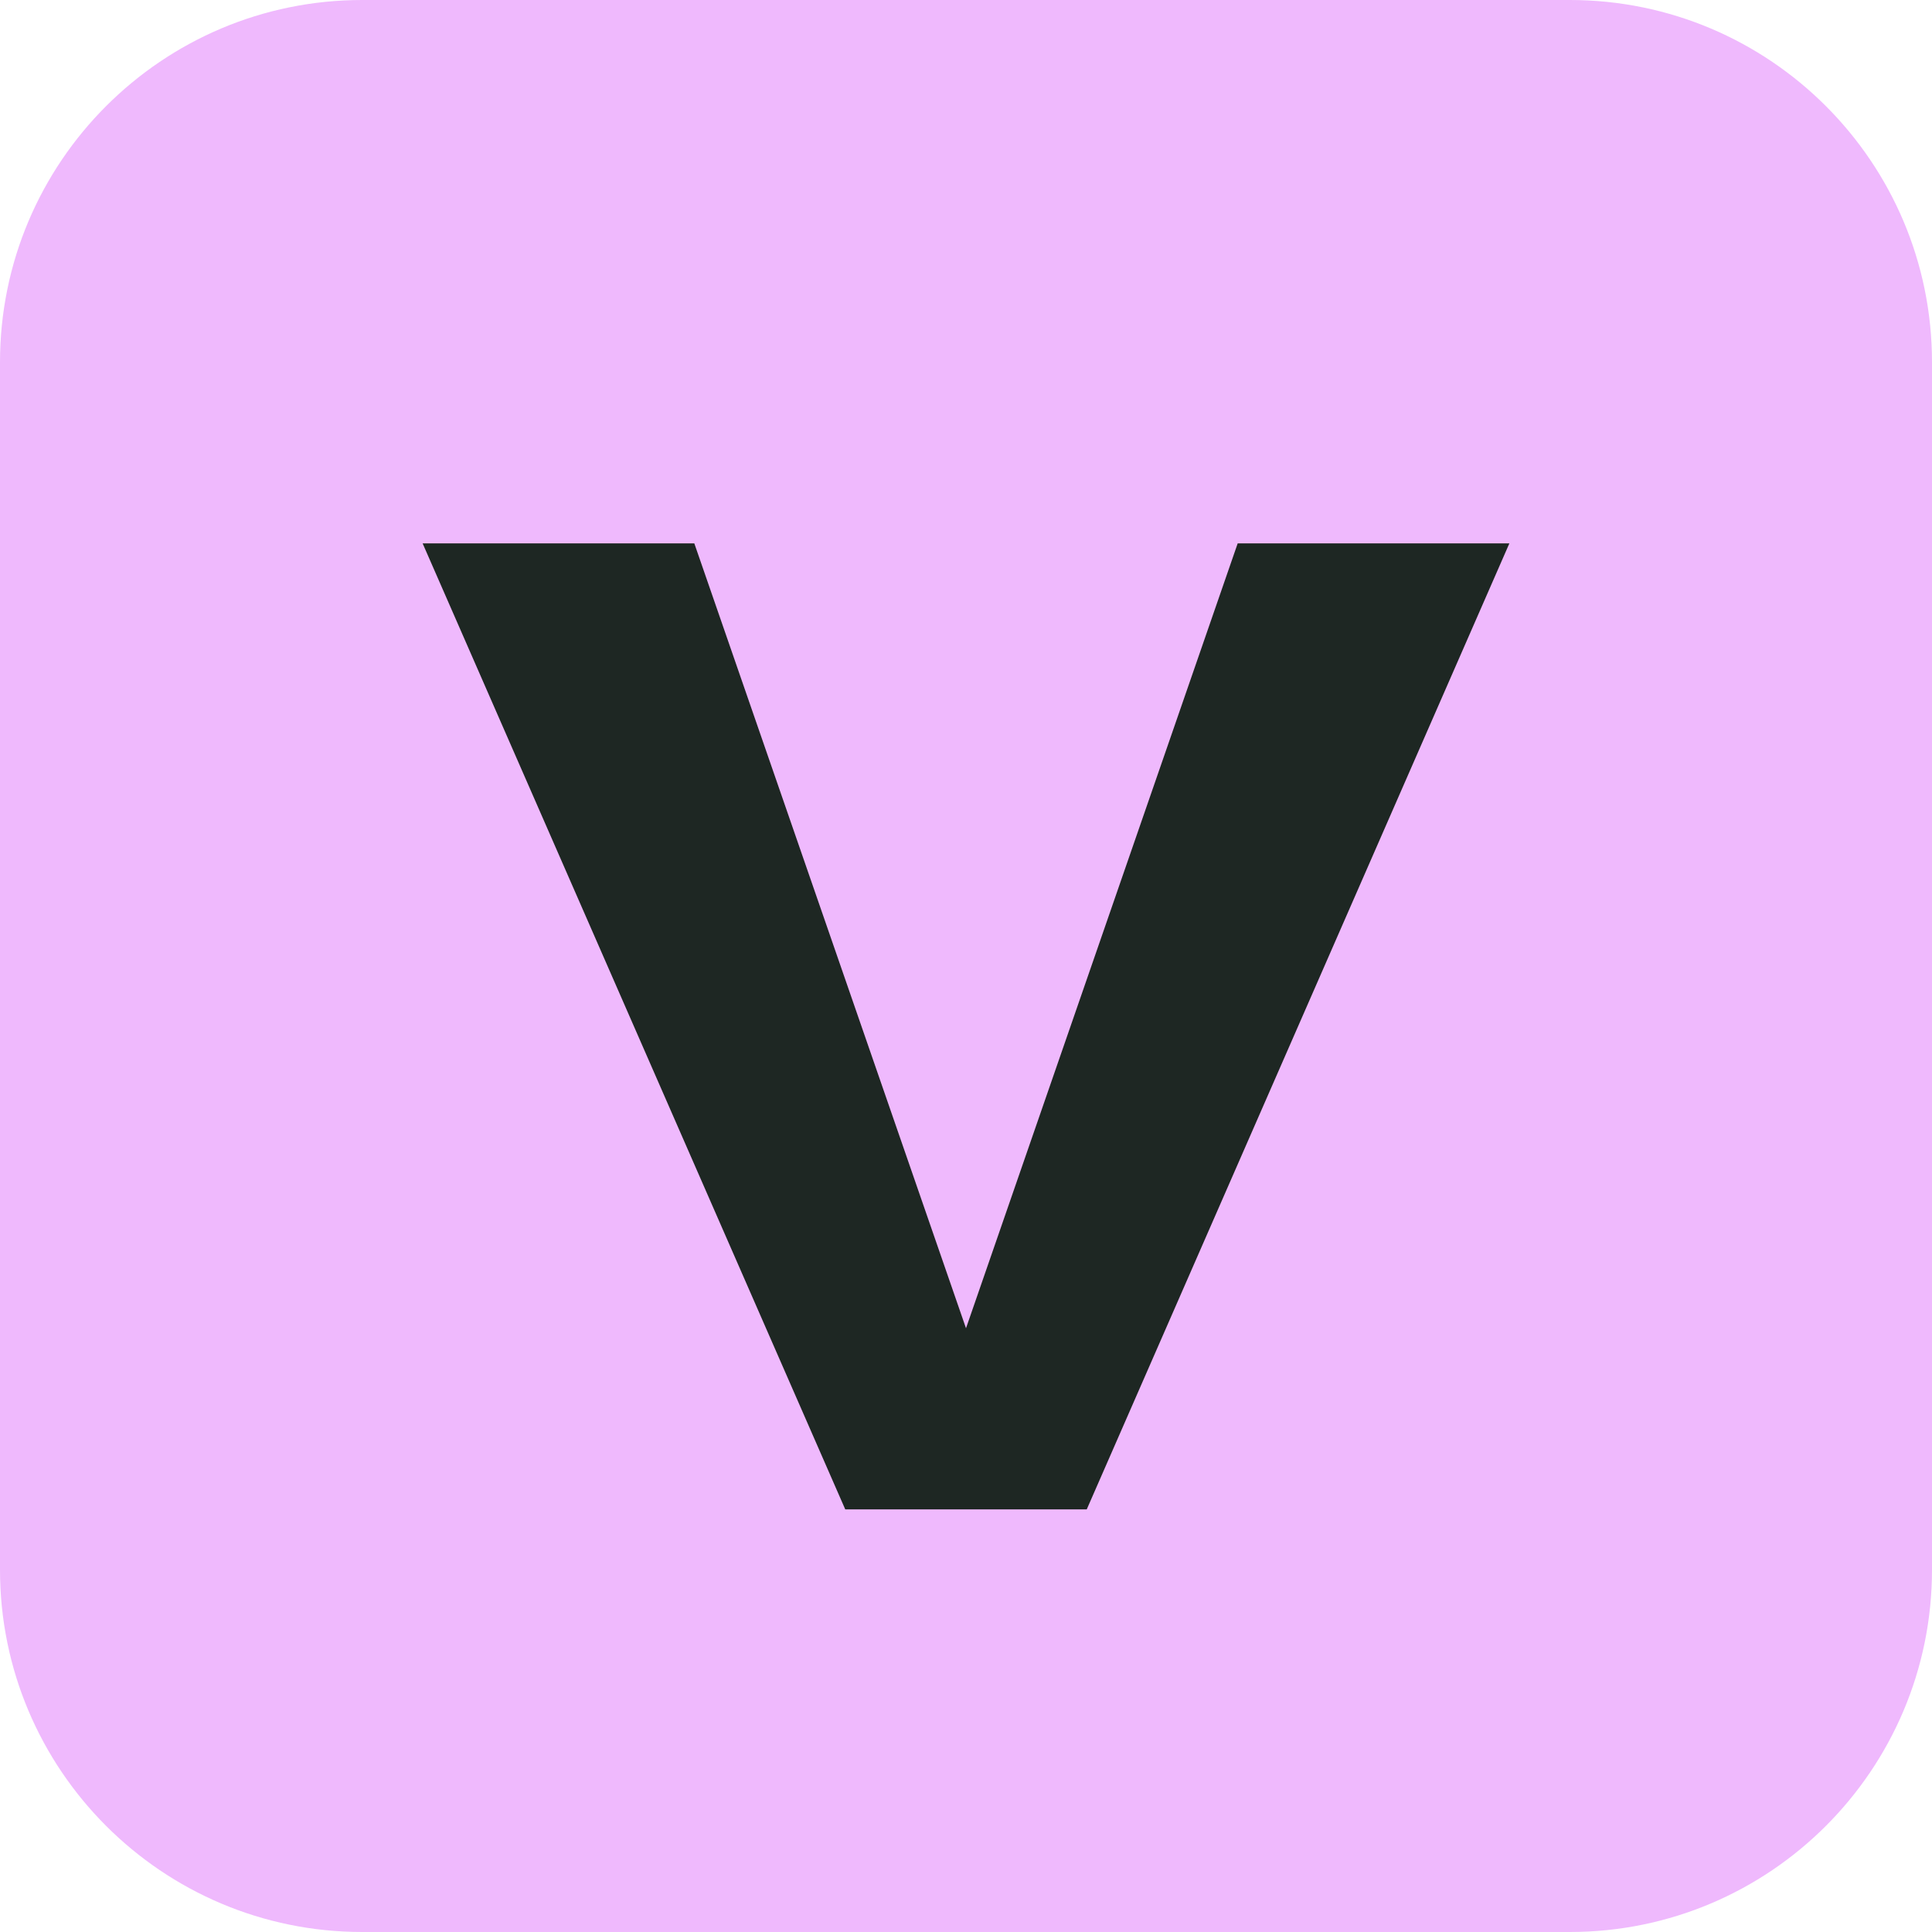
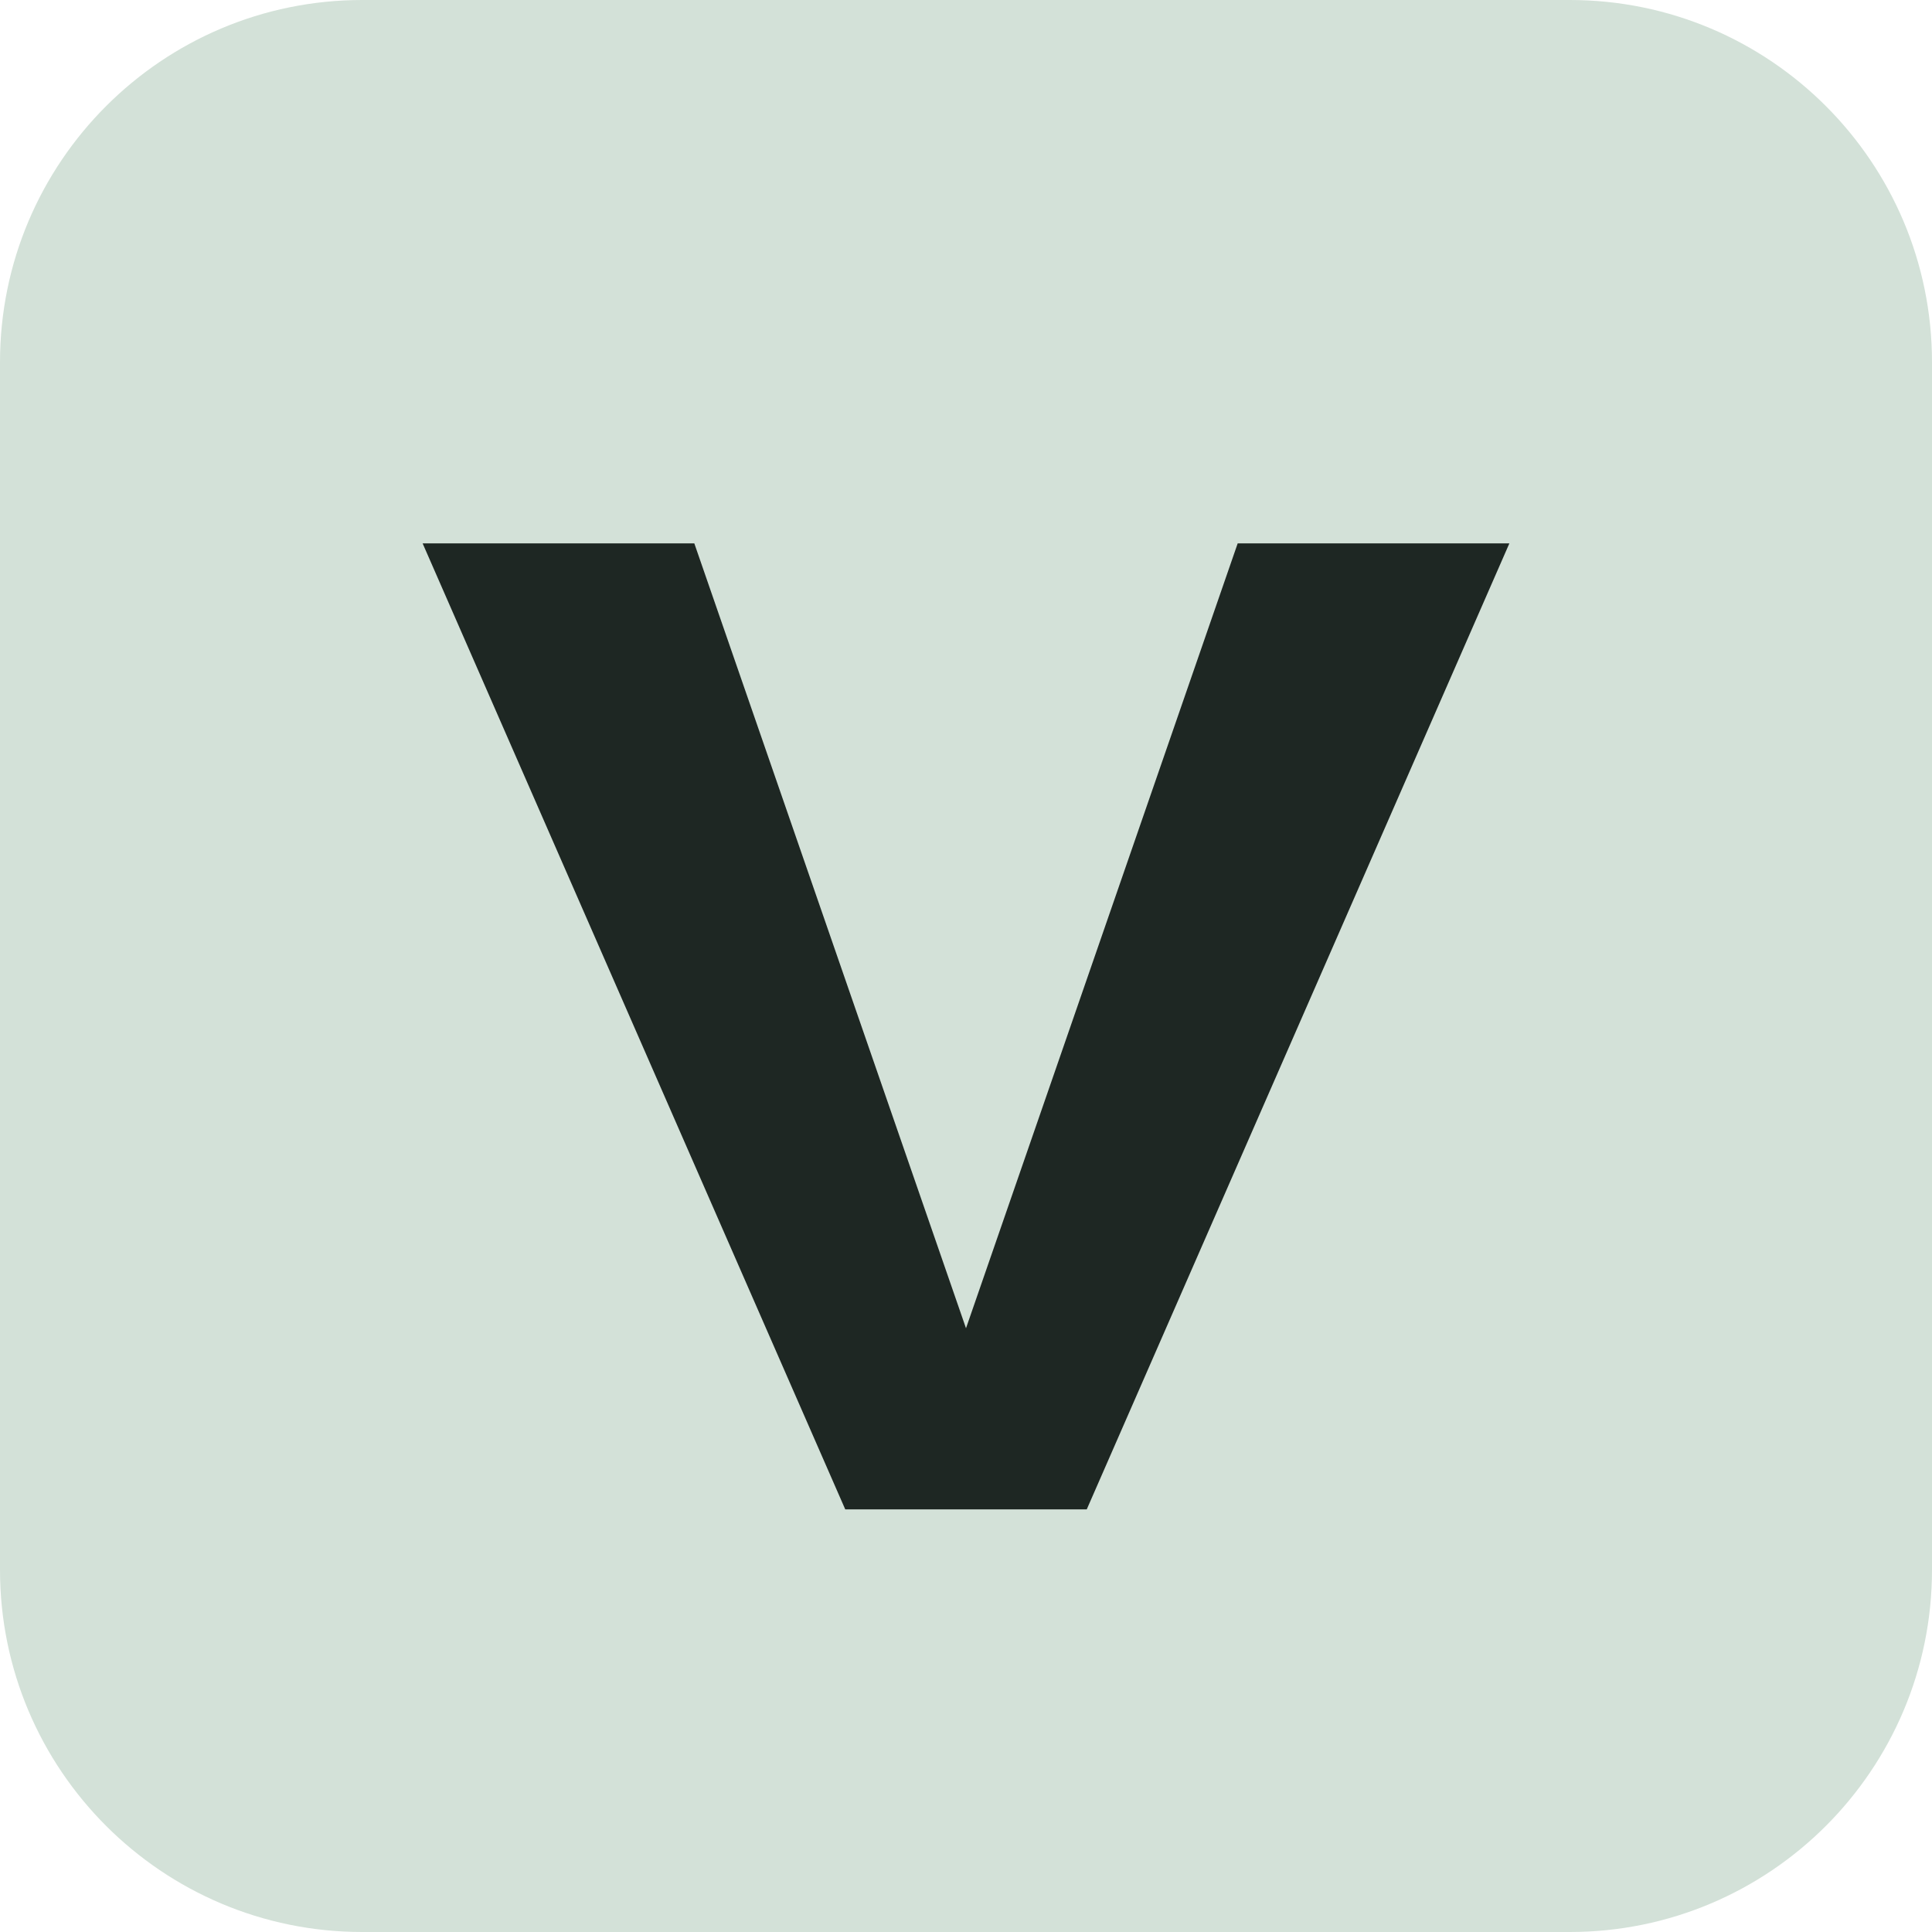
<svg xmlns="http://www.w3.org/2000/svg" viewBox="0 0 64 64">
-   <rect width="64" height="64" rx="12" fill="#efb9fd" />
+   <rect width="64" height="64" rx="12" fill="#d3e1d8" />
  <path d="M14 18h9l9 26 9-26h9L36 50h-8z" fill="#1e2723" />
</svg>
